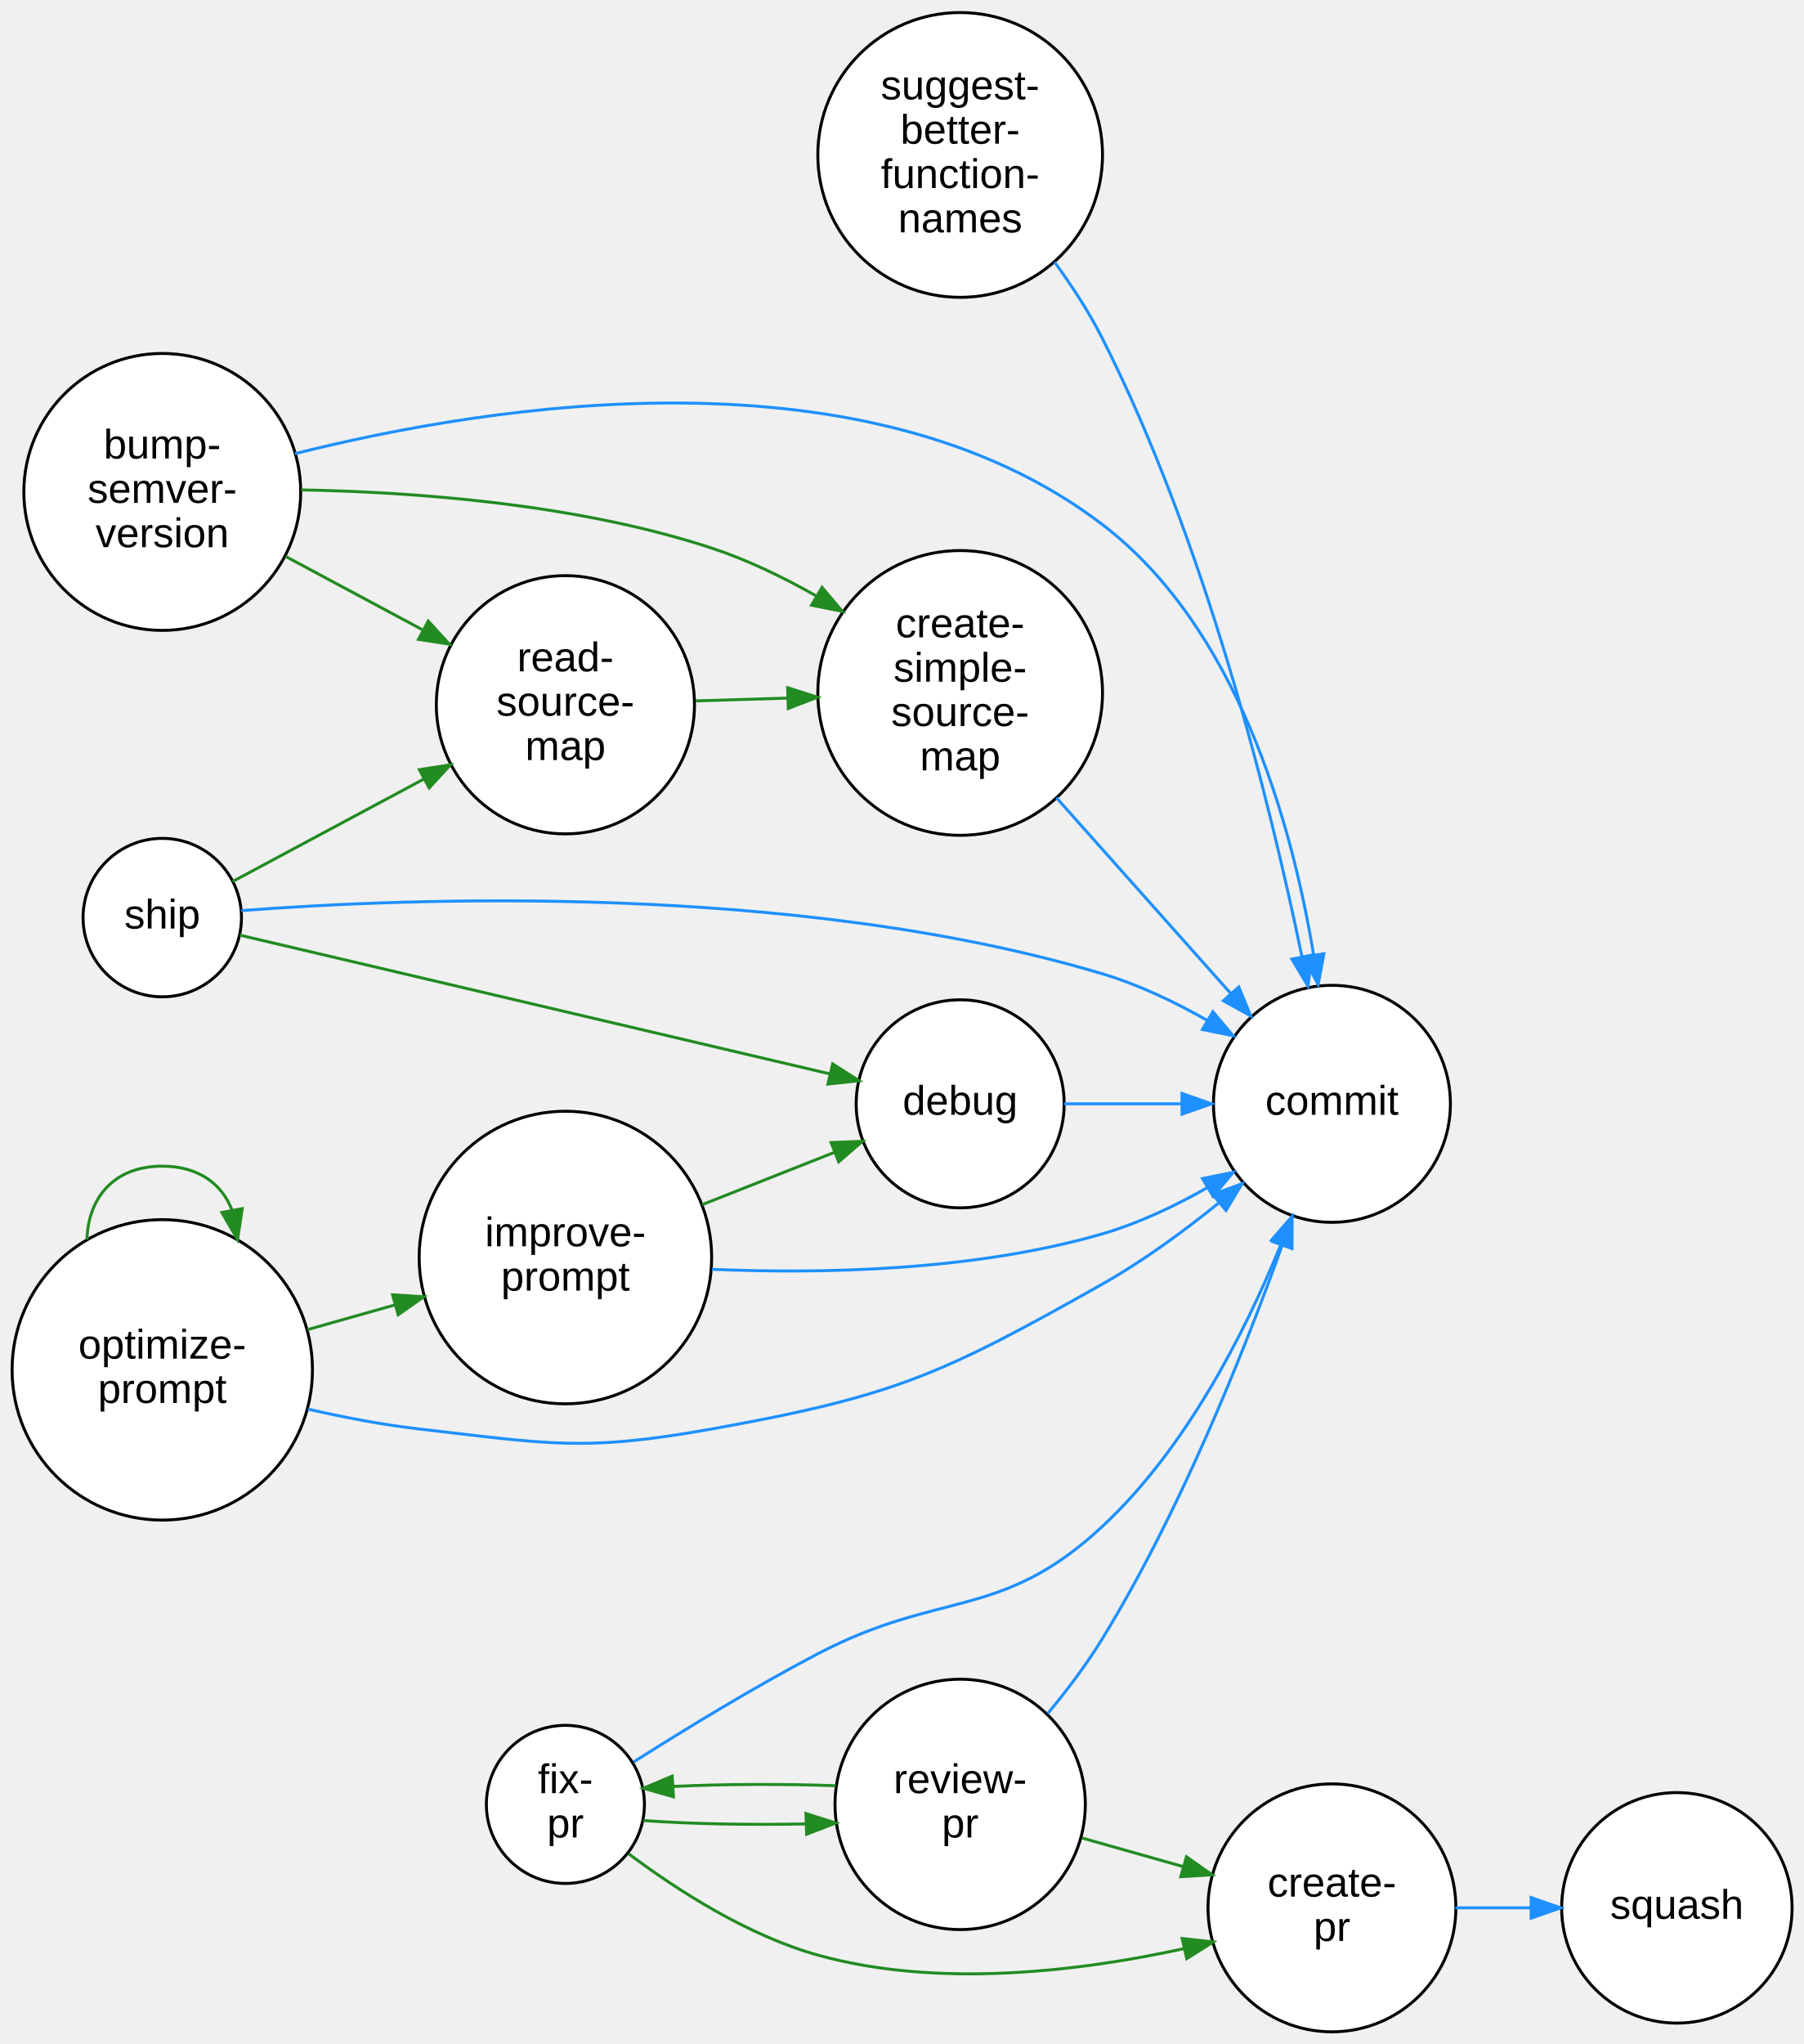
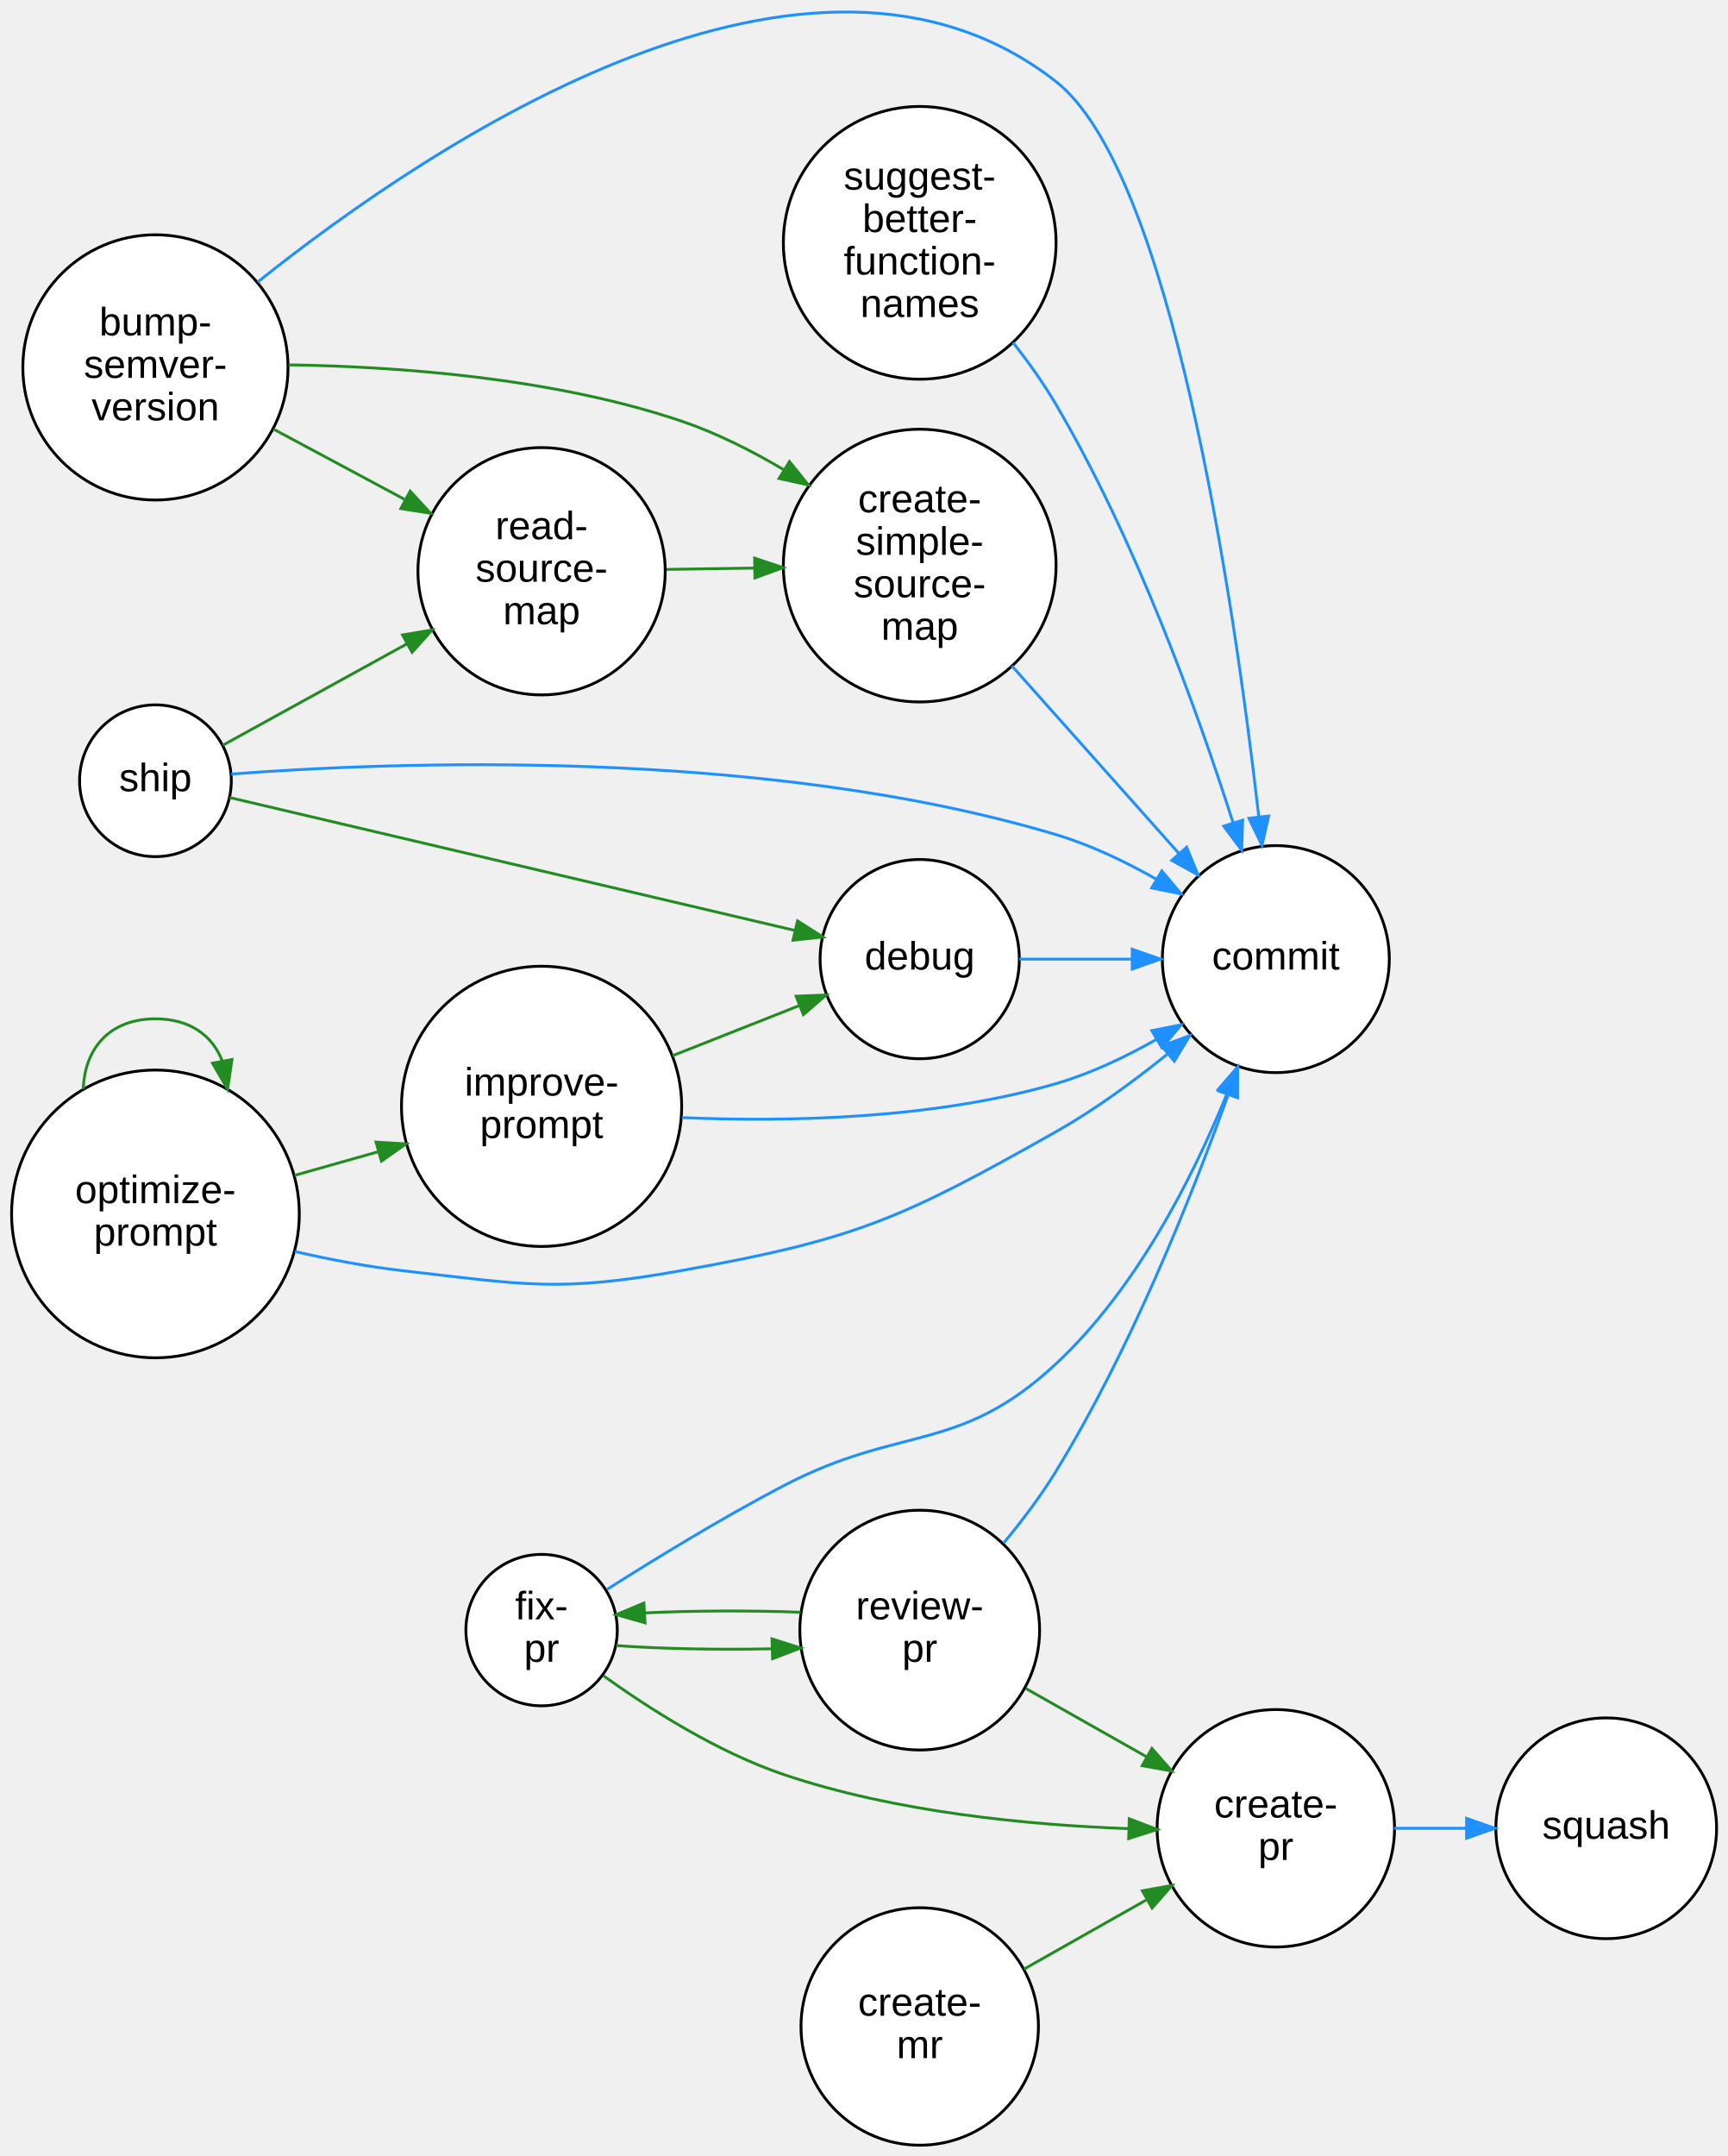
- <svg xmlns="http://www.w3.org/2000/svg" width="610pt" height="691pt" viewBox="0.00 0.00 610.42 690.80">
-   <g id="graph0" class="graph" transform="scale(1 1) rotate(0) translate(4 686.8)">
+ <svg xmlns="http://www.w3.org/2000/svg" width="610pt" height="761pt" viewBox="0.00 0.00 610.42 761.46">
+   <g id="graph0" class="graph" transform="scale(1 1) rotate(0) translate(4 757.46)">
    <g id="node1" class="node">
-       <ellipse fill="white" stroke="black" cx="50.91" cy="-520.72" rx="46.84" ry="46.84" />
-       <text text-anchor="middle" x="50.91" y="-532.02" font-family="Arial" font-size="14.00">bump-</text>
-       <text text-anchor="middle" x="50.91" y="-517.02" font-family="Arial" font-size="14.00">semver-</text>
-       <text text-anchor="middle" x="50.91" y="-502.02" font-family="Arial" font-size="14.00">version</text>
+       <ellipse fill="white" stroke="black" cx="50.91" cy="-627.72" rx="46.84" ry="46.84" />
+       <text text-anchor="middle" x="50.91" y="-639.02" font-family="Arial" font-size="14.00">bump-</text>
+       <text text-anchor="middle" x="50.91" y="-624.02" font-family="Arial" font-size="14.00">semver-</text>
+       <text text-anchor="middle" x="50.91" y="-609.02" font-family="Arial" font-size="14.00">version</text>
    </g>
    <g id="node2" class="node">
-       <ellipse fill="white" stroke="black" cx="446.7" cy="-313.72" rx="40.09" ry="40.09" />
-       <text text-anchor="middle" x="446.7" y="-310.02" font-family="Arial" font-size="14.00">commit</text>
+       <ellipse fill="white" stroke="black" cx="446.7" cy="-418.72" rx="40.09" ry="40.09" />
+       <text text-anchor="middle" x="446.7" y="-415.02" font-family="Arial" font-size="14.00">commit</text>
    </g>
    <g id="edge1" class="edge">
-       <path fill="none" stroke="#1e90ff" d="M95.82,-533.66C162.3,-550.37 289.17,-570.6 368.98,-509.72 414.36,-475.11 432.93,-409.77 440.51,-364.09" />
-       <polygon fill="#1e90ff" stroke="#1e90ff" points="443.98,-364.49 442.04,-354.08 437.07,-363.43 443.98,-364.49" />
+       <path fill="none" stroke="#1e90ff" d="M87.03,-657.89C149.76,-707.97 282.55,-796.37 368.98,-728.72 409.46,-697.04 431.55,-548.61 440.66,-469.19" />
+       <polygon fill="#1e90ff" stroke="#1e90ff" points="444.17,-469.25 441.8,-458.92 437.21,-468.47 444.17,-469.25" />
+     </g>
+     <g id="node5" class="node">
+       <ellipse fill="white" stroke="black" cx="320.9" cy="-557.72" rx="48.17" ry="48.17" />
+       <text text-anchor="middle" x="320.9" y="-576.52" font-family="Arial" font-size="14.00">create-</text>
+       <text text-anchor="middle" x="320.9" y="-561.52" font-family="Arial" font-size="14.00">simple-</text>
+       <text text-anchor="middle" x="320.9" y="-546.52" font-family="Arial" font-size="14.00">source-</text>
+       <text text-anchor="middle" x="320.9" y="-531.52" font-family="Arial" font-size="14.00">map</text>
+     </g>
+     <g id="edge2" class="edge">
+       <path fill="none" stroke="#228b22" d="M97.95,-628.62C136.11,-628.05 191.27,-624.14 236.82,-608.72 249.09,-604.56 261.45,-598.34 272.75,-591.64" />
+       <polygon fill="#228b22" stroke="#228b22" points="274.89,-594.44 281.56,-586.21 271.21,-588.48 274.89,-594.44" />
+     </g>
+     <g id="node10" class="node">
+       <ellipse fill="white" stroke="black" cx="187.32" cy="-555.72" rx="43.68" ry="43.68" />
+       <text text-anchor="middle" x="187.32" y="-567.02" font-family="Arial" font-size="14.00">read-</text>
+       <text text-anchor="middle" x="187.32" y="-552.02" font-family="Arial" font-size="14.00">source-</text>
+       <text text-anchor="middle" x="187.32" y="-537.02" font-family="Arial" font-size="14.00">map</text>
+     </g>
+     <g id="edge3" class="edge">
+       <path fill="none" stroke="#228b22" d="M92.6,-605.92C107.19,-598.11 123.77,-589.23 138.88,-581.13" />
+       <polygon fill="#228b22" stroke="#228b22" points="140.9,-584.02 148.07,-576.21 137.6,-577.85 140.9,-584.02" />
+     </g>
+     <g id="node3" class="node">
+       <ellipse fill="white" stroke="black" cx="320.9" cy="-41.72" rx="41.94" ry="41.94" />
+       <text text-anchor="middle" x="320.9" y="-45.52" font-family="Arial" font-size="14.00">create-</text>
+       <text text-anchor="middle" x="320.9" y="-30.52" font-family="Arial" font-size="14.00">mr</text>
    </g>
    <g id="node4" class="node">
-       <ellipse fill="white" stroke="black" cx="320.9" cy="-452.72" rx="48.17" ry="48.17" />
-       <text text-anchor="middle" x="320.9" y="-471.52" font-family="Arial" font-size="14.00">create-</text>
-       <text text-anchor="middle" x="320.9" y="-456.52" font-family="Arial" font-size="14.00">simple-</text>
-       <text text-anchor="middle" x="320.9" y="-441.52" font-family="Arial" font-size="14.00">source-</text>
-       <text text-anchor="middle" x="320.9" y="-426.52" font-family="Arial" font-size="14.00">map</text>
+       <ellipse fill="white" stroke="black" cx="446.7" cy="-111.72" rx="41.94" ry="41.94" />
+       <text text-anchor="middle" x="446.7" y="-115.52" font-family="Arial" font-size="14.00">create-</text>
+       <text text-anchor="middle" x="446.7" y="-100.52" font-family="Arial" font-size="14.00">pr</text>
    </g>
-     <g id="edge2" class="edge">
-       <path fill="none" stroke="#228b22" d="M97.88,-521.41C136,-520.71 191.14,-516.74 236.82,-501.72 248.87,-497.76 261.06,-491.85 272.26,-485.5" />
-       <polygon fill="#228b22" stroke="#228b22" points="274.17,-488.43 281,-480.33 270.61,-482.4 274.17,-488.43" />
+     <g id="edge4" class="edge">
+       <path fill="none" stroke="#228b22" d="M357.71,-61.97C371.18,-69.58 386.68,-78.34 400.87,-86.37" />
+       <polygon fill="#228b22" stroke="#228b22" points="399.55,-89.64 409.98,-91.52 402.99,-83.55 399.55,-89.64" />
+     </g>
+     <g id="node13" class="node">
+       <ellipse fill="white" stroke="black" cx="563.42" cy="-111.72" rx="38.99" ry="38.99" />
+       <text text-anchor="middle" x="563.42" y="-108.02" font-family="Arial" font-size="14.00">squash</text>
+     </g>
+     <g id="edge5" class="edge">
+       <path fill="none" stroke="#1e90ff" d="M488.47,-111.72C496.71,-111.72 505.45,-111.72 513.93,-111.72" />
+       <polygon fill="#1e90ff" stroke="#1e90ff" points="514.09,-115.22 524.09,-111.72 514.09,-108.22 514.09,-115.22" />
+     </g>
+     <g id="edge6" class="edge">
+       <path fill="none" stroke="#1e90ff" d="M353.46,-522.28C371.5,-502.03 394.11,-476.64 412.43,-456.08" />
+       <polygon fill="#1e90ff" stroke="#1e90ff" points="415.19,-458.25 419.22,-448.45 409.96,-453.59 415.19,-458.25" />
+     </g>
+     <g id="node6" class="node">
+       <ellipse fill="white" stroke="black" cx="320.9" cy="-418.72" rx="35.19" ry="35.19" />
+       <text text-anchor="middle" x="320.9" y="-415.02" font-family="Arial" font-size="14.00">debug</text>
+     </g>
+     <g id="edge7" class="edge">
+       <path fill="none" stroke="#1e90ff" d="M356.06,-418.72C368.38,-418.72 382.55,-418.72 395.93,-418.72" />
+       <polygon fill="#1e90ff" stroke="#1e90ff" points="395.96,-422.22 405.96,-418.72 395.96,-415.22 395.96,-422.22" />
+     </g>
+     <g id="node7" class="node">
+       <ellipse fill="white" stroke="black" cx="187.32" cy="-181.72" rx="26.74" ry="26.74" />
+       <text text-anchor="middle" x="187.32" y="-185.52" font-family="Arial" font-size="14.00">fix-</text>
+       <text text-anchor="middle" x="187.32" y="-170.52" font-family="Arial" font-size="14.00">pr</text>
+     </g>
+     <g id="edge8" class="edge">
+       <path fill="none" stroke="#1e90ff" d="M210.48,-196.12C227.28,-206.78 251.1,-221.37 272.82,-232.72 314.31,-254.41 334.71,-243.83 368.98,-275.72 396.99,-301.78 416.88,-340.44 429.37,-370.99" />
+       <polygon fill="#1e90ff" stroke="#1e90ff" points="426.24,-372.58 433.17,-380.59 432.75,-370.01 426.24,-372.58" />
+     </g>
+     <g id="edge9" class="edge">
+       <path fill="none" stroke="#228b22" d="M209.27,-165.52C225.63,-153.78 249.45,-138.63 272.82,-130.72 312.39,-117.33 359.68,-112.86 394.79,-111.59" />
+       <polygon fill="#228b22" stroke="#228b22" points="394.92,-115.08 404.81,-111.3 394.72,-108.09 394.92,-115.08" />
+     </g>
+     <g id="node11" class="node">
+       <ellipse fill="white" stroke="black" cx="320.9" cy="-181.72" rx="42.35" ry="42.35" />
+       <text text-anchor="middle" x="320.9" y="-185.52" font-family="Arial" font-size="14.00">review-</text>
+       <text text-anchor="middle" x="320.9" y="-170.52" font-family="Arial" font-size="14.00">pr</text>
+     </g>
+     <g id="edge10" class="edge">
+       <path fill="none" stroke="#228b22" d="M213.69,-176.26C229.25,-175.11 249.75,-174.73 268.57,-175.12" />
+       <polygon fill="#228b22" stroke="#228b22" points="268.72,-178.62 278.82,-175.41 268.93,-171.63 268.72,-178.62" />
+     </g>
+     <g id="node8" class="node">
+       <ellipse fill="white" stroke="black" cx="187.32" cy="-366.72" rx="49.49" ry="49.49" />
+       <text text-anchor="middle" x="187.32" y="-370.52" font-family="Arial" font-size="14.00">improve-</text>
+       <text text-anchor="middle" x="187.32" y="-355.52" font-family="Arial" font-size="14.00">prompt</text>
+     </g>
+     <g id="edge11" class="edge">
+       <path fill="none" stroke="#1e90ff" d="M236.87,-362.74C273.83,-361.16 325.57,-362.12 368.98,-374.72 381.2,-378.27 393.55,-384.12 404.66,-390.43" />
+       <polygon fill="#1e90ff" stroke="#1e90ff" points="402.89,-393.45 413.28,-395.54 406.46,-387.43 402.89,-393.45" />
+     </g>
+     <g id="edge12" class="edge">
+       <path fill="none" stroke="#228b22" d="M233.6,-384.61C248.1,-390.34 264.07,-396.66 278.29,-402.28" />
+       <polygon fill="#228b22" stroke="#228b22" points="277.23,-405.62 287.82,-406.04 279.8,-399.11 277.23,-405.62" />
    </g>
    <g id="node9" class="node">
-       <ellipse fill="white" stroke="black" cx="187.32" cy="-448.72" rx="43.68" ry="43.68" />
-       <text text-anchor="middle" x="187.32" y="-460.02" font-family="Arial" font-size="14.00">read-</text>
-       <text text-anchor="middle" x="187.32" y="-445.02" font-family="Arial" font-size="14.00">source-</text>
-       <text text-anchor="middle" x="187.32" y="-430.02" font-family="Arial" font-size="14.00">map</text>
+       <ellipse fill="white" stroke="black" cx="50.91" cy="-328.72" rx="50.82" ry="50.82" />
+       <text text-anchor="middle" x="50.91" y="-332.52" font-family="Arial" font-size="14.00">optimize-</text>
+       <text text-anchor="middle" x="50.91" y="-317.52" font-family="Arial" font-size="14.00">prompt</text>
    </g>
-     <g id="edge3" class="edge">
-       <path fill="none" stroke="#228b22" d="M92.6,-498.92C107.19,-491.11 123.77,-482.23 138.88,-474.13" />
-       <polygon fill="#228b22" stroke="#228b22" points="140.9,-477.02 148.07,-469.21 137.6,-470.85 140.9,-477.02" />
+     <g id="edge13" class="edge">
+       <path fill="none" stroke="#1e90ff" d="M100.19,-315.44C112.37,-312.66 125.5,-310.13 137.82,-308.72 181.53,-303.7 193.51,-300.95 236.82,-308.72 298.48,-319.78 314.41,-326.95 368.98,-357.72 382.59,-365.39 396.31,-375.41 408.3,-385.1" />
+       <polygon fill="#1e90ff" stroke="#1e90ff" points="406.38,-388.04 416.31,-391.72 410.84,-382.65 406.38,-388.04" />
    </g>
-     <g id="node3" class="node">
-       <ellipse fill="white" stroke="black" cx="446.7" cy="-41.72" rx="41.94" ry="41.94" />
-       <text text-anchor="middle" x="446.7" y="-45.52" font-family="Arial" font-size="14.00">create-</text>
-       <text text-anchor="middle" x="446.7" y="-30.52" font-family="Arial" font-size="14.00">pr</text>
+     <g id="edge14" class="edge">
+       <path fill="none" stroke="#228b22" d="M100.06,-342.33C109.66,-345.05 119.83,-347.92 129.69,-350.71" />
+       <polygon fill="#228b22" stroke="#228b22" points="128.84,-354.1 139.41,-353.46 130.74,-347.37 128.84,-354.1" />
+     </g>
+     <g id="edge15" class="edge">
+       <path fill="none" stroke="#228b22" d="M25.43,-372.79C25.81,-386.68 34.31,-397.63 50.91,-397.63 63.23,-397.63 71.09,-391.6 74.48,-382.81" />
+       <polygon fill="#228b22" stroke="#228b22" points="77.96,-383.27 76.4,-372.79 71.08,-381.96 77.96,-383.27" />
+     </g>
+     <g id="edge16" class="edge">
+       <path fill="none" stroke="#228b22" d="M231.41,-556.37C241.3,-556.52 251.97,-556.69 262.37,-556.84" />
+       <polygon fill="#228b22" stroke="#228b22" points="262.58,-560.35 272.63,-557 262.68,-553.35 262.58,-560.35" />
+     </g>
+     <g id="edge17" class="edge">
+       <path fill="none" stroke="#1e90ff" d="M350.53,-212.45C357.08,-220.34 363.67,-229.06 368.98,-237.72 395.02,-280.19 416.31,-333.07 429.8,-370.68" />
+       <polygon fill="#1e90ff" stroke="#1e90ff" points="426.59,-372.12 433.22,-380.38 433.19,-369.78 426.59,-372.12" />
+     </g>
+     <g id="edge18" class="edge">
+       <path fill="none" stroke="#228b22" d="M358.38,-161.1C371.72,-153.55 386.96,-144.93 400.94,-137.03" />
+       <polygon fill="#228b22" stroke="#228b22" points="402.93,-139.92 409.92,-131.95 399.49,-133.83 402.93,-139.92" />
+     </g>
+     <g id="edge19" class="edge">
+       <path fill="none" stroke="#228b22" d="M278.82,-188.03C261.17,-188.69 240.74,-188.61 223.76,-187.79" />
+       <polygon fill="#228b22" stroke="#228b22" points="223.88,-184.29 213.69,-187.18 223.46,-191.27 223.88,-184.29" />
    </g>
    <g id="node12" class="node">
-       <ellipse fill="white" stroke="black" cx="563.42" cy="-41.72" rx="38.99" ry="38.99" />
-       <text text-anchor="middle" x="563.42" y="-38.02" font-family="Arial" font-size="14.00">squash</text>
-     </g>
-     <g id="edge4" class="edge">
-       <path fill="none" stroke="#1e90ff" d="M488.47,-41.72C496.71,-41.72 505.45,-41.72 513.93,-41.72" />
-       <polygon fill="#1e90ff" stroke="#1e90ff" points="514.09,-45.22 524.09,-41.72 514.09,-38.22 514.09,-45.22" />
-     </g>
-     <g id="edge5" class="edge">
-       <path fill="none" stroke="#1e90ff" d="M353.46,-417.28C371.5,-397.03 394.11,-371.64 412.43,-351.08" />
-       <polygon fill="#1e90ff" stroke="#1e90ff" points="415.19,-353.25 419.22,-343.45 409.96,-348.59 415.19,-353.25" />
-     </g>
-     <g id="node5" class="node">
-       <ellipse fill="white" stroke="black" cx="320.9" cy="-313.72" rx="35.19" ry="35.19" />
-       <text text-anchor="middle" x="320.9" y="-310.02" font-family="Arial" font-size="14.00">debug</text>
-     </g>
-     <g id="edge6" class="edge">
-       <path fill="none" stroke="#1e90ff" d="M356.06,-313.72C368.38,-313.72 382.55,-313.72 395.93,-313.72" />
-       <polygon fill="#1e90ff" stroke="#1e90ff" points="395.96,-317.22 405.96,-313.72 395.96,-310.22 395.96,-317.22" />
-     </g>
-     <g id="node6" class="node">
-       <ellipse fill="white" stroke="black" cx="187.32" cy="-76.72" rx="26.74" ry="26.74" />
-       <text text-anchor="middle" x="187.32" y="-80.52" font-family="Arial" font-size="14.00">fix-</text>
-       <text text-anchor="middle" x="187.32" y="-65.52" font-family="Arial" font-size="14.00">pr</text>
-     </g>
-     <g id="edge7" class="edge">
-       <path fill="none" stroke="#1e90ff" d="M210.48,-91.12C227.28,-101.78 251.1,-116.37 272.82,-127.72 314.31,-149.41 334.71,-138.83 368.98,-170.72 396.99,-196.78 416.88,-235.44 429.37,-265.99" />
-       <polygon fill="#1e90ff" stroke="#1e90ff" points="426.24,-267.58 433.17,-275.59 432.75,-265.01 426.24,-267.58" />
-     </g>
-     <g id="edge8" class="edge">
-       <path fill="none" stroke="#228b22" d="M208.7,-60.03C224.95,-47.86 248.88,-32.38 272.82,-25.72 313.52,-14.39 361.48,-20.26 396.55,-27.9" />
-       <polygon fill="#228b22" stroke="#228b22" points="396.01,-31.36 406.54,-30.19 397.57,-24.54 396.01,-31.36" />
-     </g>
-     <g id="node10" class="node">
-       <ellipse fill="white" stroke="black" cx="320.9" cy="-76.72" rx="42.35" ry="42.35" />
-       <text text-anchor="middle" x="320.9" y="-80.52" font-family="Arial" font-size="14.00">review-</text>
-       <text text-anchor="middle" x="320.9" y="-65.52" font-family="Arial" font-size="14.00">pr</text>
-     </g>
-     <g id="edge9" class="edge">
-       <path fill="none" stroke="#228b22" d="M213.69,-71.26C229.25,-70.11 249.75,-69.73 268.57,-70.12" />
-       <polygon fill="#228b22" stroke="#228b22" points="268.72,-73.62 278.82,-70.41 268.93,-66.63 268.72,-73.62" />
-     </g>
-     <g id="node7" class="node">
-       <ellipse fill="white" stroke="black" cx="187.32" cy="-261.72" rx="49.49" ry="49.49" />
-       <text text-anchor="middle" x="187.32" y="-265.52" font-family="Arial" font-size="14.00">improve-</text>
-       <text text-anchor="middle" x="187.32" y="-250.52" font-family="Arial" font-size="14.00">prompt</text>
-     </g>
-     <g id="edge10" class="edge">
-       <path fill="none" stroke="#1e90ff" d="M236.87,-257.74C273.83,-256.16 325.57,-257.12 368.98,-269.72 381.2,-273.27 393.55,-279.12 404.66,-285.43" />
-       <polygon fill="#1e90ff" stroke="#1e90ff" points="402.89,-288.45 413.28,-290.54 406.46,-282.43 402.89,-288.45" />
-     </g>
-     <g id="edge11" class="edge">
-       <path fill="none" stroke="#228b22" d="M233.6,-279.61C248.1,-285.34 264.07,-291.66 278.29,-297.28" />
-       <polygon fill="#228b22" stroke="#228b22" points="277.23,-300.62 287.82,-301.04 279.8,-294.11 277.23,-300.62" />
-     </g>
-     <g id="node8" class="node">
-       <ellipse fill="white" stroke="black" cx="50.91" cy="-223.72" rx="50.82" ry="50.82" />
-       <text text-anchor="middle" x="50.91" y="-227.52" font-family="Arial" font-size="14.00">optimize-</text>
-       <text text-anchor="middle" x="50.91" y="-212.52" font-family="Arial" font-size="14.00">prompt</text>
-     </g>
-     <g id="edge12" class="edge">
-       <path fill="none" stroke="#1e90ff" d="M100.19,-210.44C112.37,-207.66 125.5,-205.13 137.82,-203.72 181.53,-198.7 193.51,-195.95 236.82,-203.72 298.48,-214.78 314.41,-221.95 368.98,-252.72 382.59,-260.39 396.31,-270.41 408.3,-280.1" />
-       <polygon fill="#1e90ff" stroke="#1e90ff" points="406.38,-283.04 416.31,-286.72 410.84,-277.65 406.38,-283.04" />
-     </g>
-     <g id="edge13" class="edge">
-       <path fill="none" stroke="#228b22" d="M100.06,-237.33C109.66,-240.05 119.83,-242.92 129.69,-245.71" />
-       <polygon fill="#228b22" stroke="#228b22" points="128.84,-249.1 139.41,-248.46 130.74,-242.37 128.84,-249.1" />
-     </g>
-     <g id="edge14" class="edge">
-       <path fill="none" stroke="#228b22" d="M25.43,-267.79C25.81,-281.68 34.31,-292.63 50.91,-292.63 63.23,-292.63 71.09,-286.6 74.48,-277.81" />
-       <polygon fill="#228b22" stroke="#228b22" points="77.96,-278.27 76.4,-267.79 71.08,-276.96 77.96,-278.27" />
-     </g>
-     <g id="edge15" class="edge">
-       <path fill="none" stroke="#228b22" d="M231.41,-450.03C241.3,-450.33 251.97,-450.65 262.37,-450.97" />
-       <polygon fill="#228b22" stroke="#228b22" points="262.53,-454.48 272.63,-451.28 262.74,-447.48 262.53,-454.48" />
-     </g>
-     <g id="edge16" class="edge">
-       <path fill="none" stroke="#1e90ff" d="M350.53,-107.45C357.08,-115.34 363.67,-124.06 368.98,-132.72 395.02,-175.19 416.31,-228.07 429.8,-265.68" />
-       <polygon fill="#1e90ff" stroke="#1e90ff" points="426.59,-267.12 433.22,-275.38 433.19,-264.78 426.59,-267.12" />
-     </g>
-     <g id="edge17" class="edge">
-       <path fill="none" stroke="#228b22" d="M362.1,-65.36C373.02,-62.27 384.97,-58.89 396.34,-55.68" />
-       <polygon fill="#228b22" stroke="#228b22" points="397.46,-58.99 406.13,-52.91 395.56,-52.26 397.46,-58.99" />
-     </g>
-     <g id="edge18" class="edge">
-       <path fill="none" stroke="#228b22" d="M278.82,-83.03C261.17,-83.69 240.74,-83.61 223.76,-82.79" />
-       <polygon fill="#228b22" stroke="#228b22" points="223.88,-79.29 213.69,-82.18 223.46,-86.27 223.88,-79.29" />
-     </g>
-     <g id="node11" class="node">
-       <ellipse fill="white" stroke="black" cx="50.91" cy="-376.72" rx="26.8" ry="26.8" />
-       <text text-anchor="middle" x="50.91" y="-373.02" font-family="Arial" font-size="14.00">ship</text>
-     </g>
-     <g id="edge19" class="edge">
-       <path fill="none" stroke="#1e90ff" d="M77.67,-379.08C132.57,-383.28 264.63,-388.89 368.98,-357.72 381.17,-354.08 393.51,-348.19 404.62,-341.88" />
-       <polygon fill="#1e90ff" stroke="#1e90ff" points="406.42,-344.88 413.24,-336.77 402.85,-338.86 406.42,-344.88" />
+       <ellipse fill="white" stroke="black" cx="50.91" cy="-481.72" rx="26.8" ry="26.8" />
+       <text text-anchor="middle" x="50.91" y="-478.02" font-family="Arial" font-size="14.00">ship</text>
    </g>
    <g id="edge20" class="edge">
-       <path fill="none" stroke="#228b22" d="M77.12,-370.79C122.88,-360.04 220.07,-337.19 276.62,-323.89" />
-       <polygon fill="#228b22" stroke="#228b22" points="277.75,-327.22 286.68,-321.53 276.15,-320.41 277.75,-327.22" />
+       <path fill="none" stroke="#1e90ff" d="M77.67,-484.08C132.57,-488.28 264.63,-493.89 368.98,-462.72 381.17,-459.08 393.51,-453.19 404.62,-446.88" />
+       <polygon fill="#1e90ff" stroke="#1e90ff" points="406.42,-449.88 413.24,-441.77 402.85,-443.86 406.42,-449.88" />
    </g>
    <g id="edge21" class="edge">
-       <path fill="none" stroke="#228b22" d="M74.71,-388.93C92.42,-398.42 117.57,-411.89 139.52,-423.65" />
-       <polygon fill="#228b22" stroke="#228b22" points="137.91,-426.76 148.38,-428.39 141.22,-420.59 137.91,-426.76" />
-     </g>
-     <g id="node13" class="node">
-       <ellipse fill="white" stroke="black" cx="320.9" cy="-634.72" rx="48.17" ry="48.17" />
-       <text text-anchor="middle" x="320.9" y="-653.52" font-family="Arial" font-size="14.00">suggest-</text>
-       <text text-anchor="middle" x="320.9" y="-638.52" font-family="Arial" font-size="14.00">better-</text>
-       <text text-anchor="middle" x="320.9" y="-623.52" font-family="Arial" font-size="14.00">function-</text>
-       <text text-anchor="middle" x="320.9" y="-608.52" font-family="Arial" font-size="14.00">names</text>
+       <path fill="none" stroke="#228b22" d="M77.12,-475.79C122.88,-465.04 220.07,-442.19 276.62,-428.89" />
+       <polygon fill="#228b22" stroke="#228b22" points="277.75,-432.22 286.68,-426.53 276.15,-425.41 277.75,-432.22" />
    </g>
    <g id="edge22" class="edge">
-       <path fill="none" stroke="#1e90ff" d="M352.85,-598.46C358.78,-590.35 364.53,-581.52 368.98,-572.72 403.72,-504.13 425.43,-417.18 436.55,-363.51" />
-       <polygon fill="#1e90ff" stroke="#1e90ff" points="440.01,-364.05 438.57,-353.56 433.15,-362.66 440.01,-364.05" />
+       <path fill="none" stroke="#228b22" d="M74.71,-494.27C92.49,-504.06 117.76,-517.97 139.76,-530.09" />
+       <polygon fill="#228b22" stroke="#228b22" points="138.19,-533.22 148.64,-534.98 141.57,-527.09 138.19,-533.22" />
+     </g>
+     <g id="node14" class="node">
+       <ellipse fill="white" stroke="black" cx="320.9" cy="-671.72" rx="48.17" ry="48.17" />
+       <text text-anchor="middle" x="320.9" y="-690.52" font-family="Arial" font-size="14.00">suggest-</text>
+       <text text-anchor="middle" x="320.9" y="-675.52" font-family="Arial" font-size="14.00">better-</text>
+       <text text-anchor="middle" x="320.9" y="-660.52" font-family="Arial" font-size="14.00">function-</text>
+       <text text-anchor="middle" x="320.9" y="-645.52" font-family="Arial" font-size="14.00">names</text>
+     </g>
+     <g id="edge23" class="edge">
+       <path fill="none" stroke="#1e90ff" d="M353.87,-636.51C359.32,-629.57 364.62,-622.13 368.98,-614.72 396.89,-567.29 418.51,-507.84 431.58,-466.93" />
+       <polygon fill="#1e90ff" stroke="#1e90ff" points="434.98,-467.79 434.64,-457.2 428.3,-465.69 434.98,-467.79" />
    </g>
  </g>
</svg>
